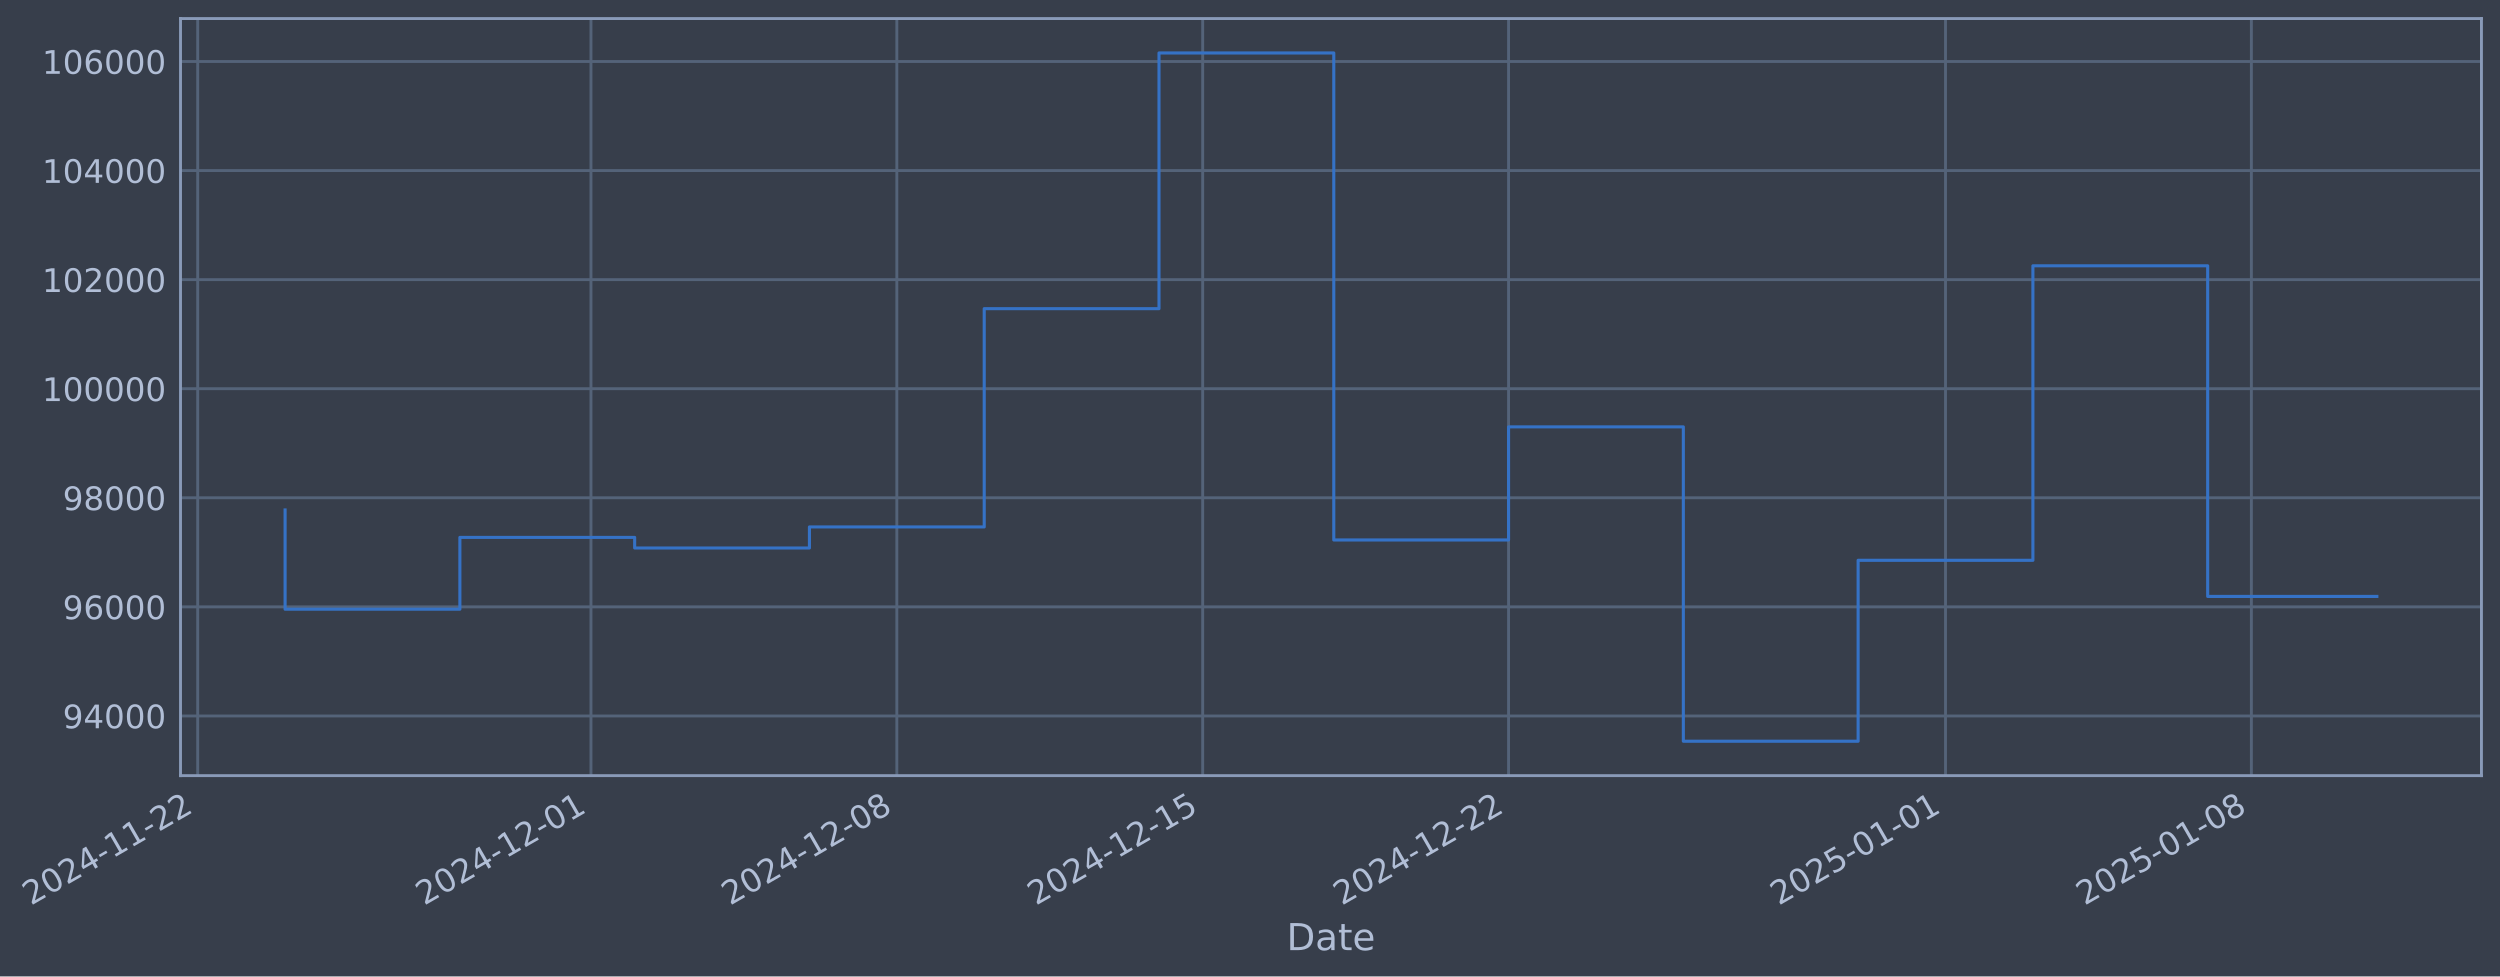
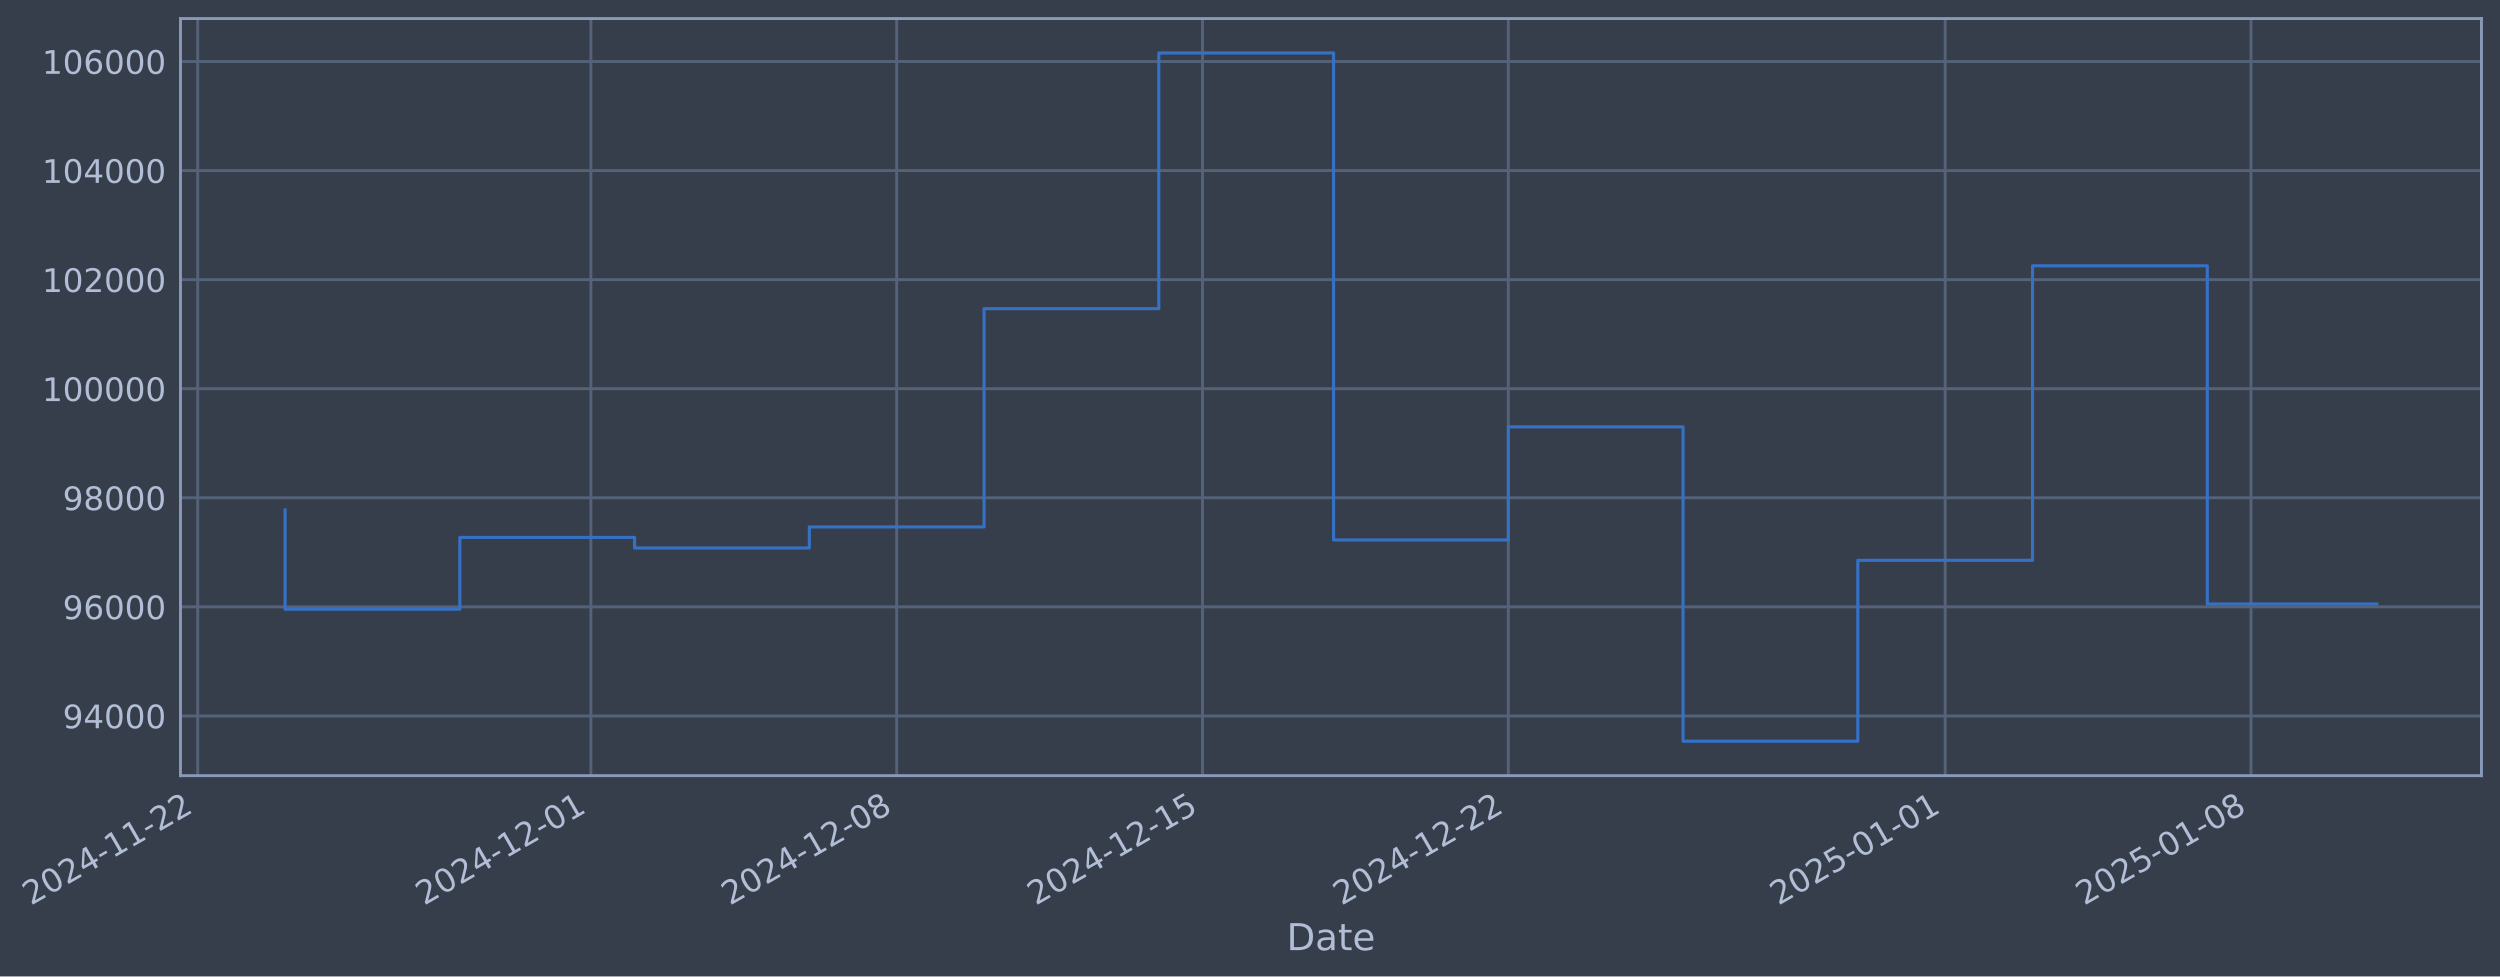
- <svg xmlns="http://www.w3.org/2000/svg" xmlns:xlink="http://www.w3.org/1999/xlink" width="970.04pt" height="378.87pt" viewBox="0 0 970.04 378.87" version="1.1">
+ <svg xmlns="http://www.w3.org/2000/svg" xmlns:xlink="http://www.w3.org/1999/xlink" width="970.033pt" height="378.87pt" viewBox="0 0 970.033 378.87" version="1.1">
  <defs>
    <style type="text/css">*{stroke-linejoin: round; stroke-linecap: butt}</style>
  </defs>
  <g id="figure_1">
    <g id="patch_1">
-       <path d="M 0 378.87  L 970.04 378.87  L 970.04 0  L 0 0  z " style="fill: #373e4b" />
+       <path d="M 0 378.87  L 970.033 378.87  L 970.033 0  L 0 0  z " style="fill: #373e4b" />
    </g>
    <g id="axes_1">
      <g id="patch_2">
-         <path d="M 70.04 300.96  L 962.84 300.96  L 962.84 7.2  L 70.04 7.2  z " style="fill: #373e4b" />
+         <path d="M 70.033 300.96  L 962.833 300.96  L 962.833 7.2  L 70.033 7.2  z " style="fill: #373e4b" />
      </g>
      <g id="matplotlib.axis_1">
        <g id="xtick_1">
          <g id="line2d_1">
-             <path d="M 76.713 300.96  L 76.713 7.2  " clip-path="url(#p5adbd096a9)" style="fill: none; stroke: #546379; stroke-width: 1.12; stroke-linecap: square" />
+             <path d="M 76.713 300.96  L 76.713 7.2  " clip-path="url(#p49c683c8ff)" style="fill: none; stroke: #546379; stroke-width: 1.12; stroke-linecap: square" />
          </g>
          <g id="line2d_2" />
          <g id="text_1">
            <g style="fill: #b1bed6" transform="translate(11.98702 351.4642) rotate(-30) scale(0.126 -0.126)">
              <defs>
                <path id="DejaVuSans-32" d="M 1228 531  L 3431 531  L 3431 0  L 469 0  L 469 531  Q 828 903 1448 1529  Q 2069 2156 2228 2338  Q 2531 2678 2651 2914  Q 2772 3150 2772 3378  Q 2772 3750 2511 3984  Q 2250 4219 1831 4219  Q 1534 4219 1204 4116  Q 875 4013 500 3803  L 500 4441  Q 881 4594 1212 4672  Q 1544 4750 1819 4750  Q 2544 4750 2975 4387  Q 3406 4025 3406 3419  Q 3406 3131 3298 2873  Q 3191 2616 2906 2266  Q 2828 2175 2409 1742  Q 1991 1309 1228 531  z " transform="scale(0.015625)" />
                <path id="DejaVuSans-30" d="M 2034 4250  Q 1547 4250 1301 3770  Q 1056 3291 1056 2328  Q 1056 1369 1301 889  Q 1547 409 2034 409  Q 2525 409 2770 889  Q 3016 1369 3016 2328  Q 3016 3291 2770 3770  Q 2525 4250 2034 4250  z M 2034 4750  Q 2819 4750 3233 4129  Q 3647 3509 3647 2328  Q 3647 1150 3233 529  Q 2819 -91 2034 -91  Q 1250 -91 836 529  Q 422 1150 422 2328  Q 422 3509 836 4129  Q 1250 4750 2034 4750  z " transform="scale(0.015625)" />
                <path id="DejaVuSans-34" d="M 2419 4116  L 825 1625  L 2419 1625  L 2419 4116  z M 2253 4666  L 3047 4666  L 3047 1625  L 3713 1625  L 3713 1100  L 3047 1100  L 3047 0  L 2419 0  L 2419 1100  L 313 1100  L 313 1709  L 2253 4666  z " transform="scale(0.015625)" />
                <path id="DejaVuSans-2d" d="M 313 2009  L 1997 2009  L 1997 1497  L 313 1497  L 313 2009  z " transform="scale(0.015625)" />
                <path id="DejaVuSans-31" d="M 794 531  L 1825 531  L 1825 4091  L 703 3866  L 703 4441  L 1819 4666  L 2450 4666  L 2450 531  L 3481 531  L 3481 0  L 794 0  L 794 531  z " transform="scale(0.015625)" />
              </defs>
              <use xlink:href="#DejaVuSans-32" />
              <use xlink:href="#DejaVuSans-30" transform="translate(63.62305 0)" />
              <use xlink:href="#DejaVuSans-32" transform="translate(127.2461 0)" />
              <use xlink:href="#DejaVuSans-34" transform="translate(190.8691 0)" />
              <use xlink:href="#DejaVuSans-2d" transform="translate(254.4922 0)" />
              <use xlink:href="#DejaVuSans-31" transform="translate(290.5762 0)" />
              <use xlink:href="#DejaVuSans-31" transform="translate(354.1992 0)" />
              <use xlink:href="#DejaVuSans-2d" transform="translate(417.8223 0)" />
              <use xlink:href="#DejaVuSans-32" transform="translate(453.9062 0)" />
              <use xlink:href="#DejaVuSans-32" transform="translate(517.5293 0)" />
            </g>
          </g>
        </g>
        <g id="xtick_2">
          <g id="line2d_3">
-             <path d="M 229.302 300.96  L 229.302 7.2  " clip-path="url(#p5adbd096a9)" style="fill: none; stroke: #546379; stroke-width: 1.12; stroke-linecap: square" />
+             <path d="M 229.271 300.96  L 229.271 7.2  " clip-path="url(#p49c683c8ff)" style="fill: none; stroke: #546379; stroke-width: 1.12; stroke-linecap: square" />
          </g>
          <g id="line2d_4" />
          <g id="text_2">
-             <g style="fill: #b1bed6" transform="translate(164.5768 351.4642) rotate(-30) scale(0.126 -0.126)">
+             <g style="fill: #b1bed6" transform="translate(164.546 351.4642) rotate(-30) scale(0.126 -0.126)">
              <use xlink:href="#DejaVuSans-32" />
              <use xlink:href="#DejaVuSans-30" transform="translate(63.62305 0)" />
              <use xlink:href="#DejaVuSans-32" transform="translate(127.2461 0)" />
              <use xlink:href="#DejaVuSans-34" transform="translate(190.8691 0)" />
              <use xlink:href="#DejaVuSans-2d" transform="translate(254.4922 0)" />
              <use xlink:href="#DejaVuSans-31" transform="translate(290.5762 0)" />
              <use xlink:href="#DejaVuSans-32" transform="translate(354.1992 0)" />
              <use xlink:href="#DejaVuSans-2d" transform="translate(417.8223 0)" />
              <use xlink:href="#DejaVuSans-30" transform="translate(453.9062 0)" />
              <use xlink:href="#DejaVuSans-31" transform="translate(517.5293 0)" />
            </g>
          </g>
        </g>
        <g id="xtick_3">
          <g id="line2d_5">
-             <path d="M 347.983 300.96  L 347.983 7.2  " clip-path="url(#p5adbd096a9)" style="fill: none; stroke: #546379; stroke-width: 1.12; stroke-linecap: square" />
+             <path d="M 347.928 300.96  L 347.928 7.2  " clip-path="url(#p49c683c8ff)" style="fill: none; stroke: #546379; stroke-width: 1.12; stroke-linecap: square" />
          </g>
          <g id="line2d_6" />
          <g id="text_3">
-             <g style="fill: #b1bed6" transform="translate(283.2578 351.4642) rotate(-30) scale(0.126 -0.126)">
+             <g style="fill: #b1bed6" transform="translate(283.2029 351.4642) rotate(-30) scale(0.126 -0.126)">
              <defs>
                <path id="DejaVuSans-38" d="M 2034 2216  Q 1584 2216 1326 1975  Q 1069 1734 1069 1313  Q 1069 891 1326 650  Q 1584 409 2034 409  Q 2484 409 2743 651  Q 3003 894 3003 1313  Q 3003 1734 2745 1975  Q 2488 2216 2034 2216  z M 1403 2484  Q 997 2584 770 2862  Q 544 3141 544 3541  Q 544 4100 942 4425  Q 1341 4750 2034 4750  Q 2731 4750 3128 4425  Q 3525 4100 3525 3541  Q 3525 3141 3298 2862  Q 3072 2584 2669 2484  Q 3125 2378 3379 2068  Q 3634 1759 3634 1313  Q 3634 634 3220 271  Q 2806 -91 2034 -91  Q 1263 -91 848 271  Q 434 634 434 1313  Q 434 1759 690 2068  Q 947 2378 1403 2484  z M 1172 3481  Q 1172 3119 1398 2916  Q 1625 2713 2034 2713  Q 2441 2713 2670 2916  Q 2900 3119 2900 3481  Q 2900 3844 2670 4047  Q 2441 4250 2034 4250  Q 1625 4250 1398 4047  Q 1172 3844 1172 3481  z " transform="scale(0.015625)" />
              </defs>
              <use xlink:href="#DejaVuSans-32" />
              <use xlink:href="#DejaVuSans-30" transform="translate(63.62305 0)" />
              <use xlink:href="#DejaVuSans-32" transform="translate(127.2461 0)" />
              <use xlink:href="#DejaVuSans-34" transform="translate(190.8691 0)" />
              <use xlink:href="#DejaVuSans-2d" transform="translate(254.4922 0)" />
              <use xlink:href="#DejaVuSans-31" transform="translate(290.5762 0)" />
              <use xlink:href="#DejaVuSans-32" transform="translate(354.1992 0)" />
              <use xlink:href="#DejaVuSans-2d" transform="translate(417.8223 0)" />
              <use xlink:href="#DejaVuSans-30" transform="translate(453.9062 0)" />
              <use xlink:href="#DejaVuSans-38" transform="translate(517.5293 0)" />
            </g>
          </g>
        </g>
        <g id="xtick_4">
          <g id="line2d_7">
-             <path d="M 466.664 300.96  L 466.664 7.2  " clip-path="url(#p5adbd096a9)" style="fill: none; stroke: #546379; stroke-width: 1.12; stroke-linecap: square" />
+             <path d="M 466.585 300.96  L 466.585 7.2  " clip-path="url(#p49c683c8ff)" style="fill: none; stroke: #546379; stroke-width: 1.12; stroke-linecap: square" />
          </g>
          <g id="line2d_8" />
          <g id="text_4">
-             <g style="fill: #b1bed6" transform="translate(401.9388 351.4642) rotate(-30) scale(0.126 -0.126)">
+             <g style="fill: #b1bed6" transform="translate(401.8599 351.4642) rotate(-30) scale(0.126 -0.126)">
              <defs>
                <path id="DejaVuSans-35" d="M 691 4666  L 3169 4666  L 3169 4134  L 1269 4134  L 1269 2991  Q 1406 3038 1543 3061  Q 1681 3084 1819 3084  Q 2600 3084 3056 2656  Q 3513 2228 3513 1497  Q 3513 744 3044 326  Q 2575 -91 1722 -91  Q 1428 -91 1123 -41  Q 819 9 494 109  L 494 744  Q 775 591 1075 516  Q 1375 441 1709 441  Q 2250 441 2565 725  Q 2881 1009 2881 1497  Q 2881 1984 2565 2268  Q 2250 2553 1709 2553  Q 1456 2553 1204 2497  Q 953 2441 691 2322  L 691 4666  z " transform="scale(0.015625)" />
              </defs>
              <use xlink:href="#DejaVuSans-32" />
              <use xlink:href="#DejaVuSans-30" transform="translate(63.62305 0)" />
              <use xlink:href="#DejaVuSans-32" transform="translate(127.2461 0)" />
              <use xlink:href="#DejaVuSans-34" transform="translate(190.8691 0)" />
              <use xlink:href="#DejaVuSans-2d" transform="translate(254.4922 0)" />
              <use xlink:href="#DejaVuSans-31" transform="translate(290.5762 0)" />
              <use xlink:href="#DejaVuSans-32" transform="translate(354.1992 0)" />
              <use xlink:href="#DejaVuSans-2d" transform="translate(417.8223 0)" />
              <use xlink:href="#DejaVuSans-31" transform="translate(453.9062 0)" />
              <use xlink:href="#DejaVuSans-35" transform="translate(517.5293 0)" />
            </g>
          </g>
        </g>
        <g id="xtick_5">
          <g id="line2d_9">
-             <path d="M 585.345 300.96  L 585.345 7.2  " clip-path="url(#p5adbd096a9)" style="fill: none; stroke: #546379; stroke-width: 1.12; stroke-linecap: square" />
+             <path d="M 585.242 300.96  L 585.242 7.2  " clip-path="url(#p49c683c8ff)" style="fill: none; stroke: #546379; stroke-width: 1.12; stroke-linecap: square" />
          </g>
          <g id="line2d_10" />
          <g id="text_5">
-             <g style="fill: #b1bed6" transform="translate(520.6198 351.4642) rotate(-30) scale(0.126 -0.126)">
+             <g style="fill: #b1bed6" transform="translate(520.5168 351.4642) rotate(-30) scale(0.126 -0.126)">
              <use xlink:href="#DejaVuSans-32" />
              <use xlink:href="#DejaVuSans-30" transform="translate(63.62305 0)" />
              <use xlink:href="#DejaVuSans-32" transform="translate(127.2461 0)" />
              <use xlink:href="#DejaVuSans-34" transform="translate(190.8691 0)" />
              <use xlink:href="#DejaVuSans-2d" transform="translate(254.4922 0)" />
              <use xlink:href="#DejaVuSans-31" transform="translate(290.5762 0)" />
              <use xlink:href="#DejaVuSans-32" transform="translate(354.1992 0)" />
              <use xlink:href="#DejaVuSans-2d" transform="translate(417.8223 0)" />
              <use xlink:href="#DejaVuSans-32" transform="translate(453.9062 0)" />
              <use xlink:href="#DejaVuSans-32" transform="translate(517.5293 0)" />
            </g>
          </g>
        </g>
        <g id="xtick_6">
          <g id="line2d_11">
-             <path d="M 754.89 300.96  L 754.89 7.2  " clip-path="url(#p5adbd096a9)" style="fill: none; stroke: #546379; stroke-width: 1.12; stroke-linecap: square" />
+             <path d="M 754.752 300.96  L 754.752 7.2  " clip-path="url(#p49c683c8ff)" style="fill: none; stroke: #546379; stroke-width: 1.12; stroke-linecap: square" />
          </g>
          <g id="line2d_12" />
          <g id="text_6">
-             <g style="fill: #b1bed6" transform="translate(690.164 351.4642) rotate(-30) scale(0.126 -0.126)">
+             <g style="fill: #b1bed6" transform="translate(690.0268 351.4642) rotate(-30) scale(0.126 -0.126)">
              <use xlink:href="#DejaVuSans-32" />
              <use xlink:href="#DejaVuSans-30" transform="translate(63.62305 0)" />
              <use xlink:href="#DejaVuSans-32" transform="translate(127.2461 0)" />
              <use xlink:href="#DejaVuSans-35" transform="translate(190.8691 0)" />
              <use xlink:href="#DejaVuSans-2d" transform="translate(254.4922 0)" />
              <use xlink:href="#DejaVuSans-30" transform="translate(290.5762 0)" />
              <use xlink:href="#DejaVuSans-31" transform="translate(354.1992 0)" />
              <use xlink:href="#DejaVuSans-2d" transform="translate(417.8223 0)" />
              <use xlink:href="#DejaVuSans-30" transform="translate(453.9062 0)" />
              <use xlink:href="#DejaVuSans-31" transform="translate(517.5293 0)" />
            </g>
          </g>
        </g>
        <g id="xtick_7">
          <g id="line2d_13">
-             <path d="M 873.57 300.96  L 873.57 7.2  " clip-path="url(#p5adbd096a9)" style="fill: none; stroke: #546379; stroke-width: 1.12; stroke-linecap: square" />
+             <path d="M 873.409 300.96  L 873.409 7.2  " clip-path="url(#p49c683c8ff)" style="fill: none; stroke: #546379; stroke-width: 1.12; stroke-linecap: square" />
          </g>
          <g id="line2d_14" />
          <g id="text_7">
-             <g style="fill: #b1bed6" transform="translate(808.845 351.4642) rotate(-30) scale(0.126 -0.126)">
+             <g style="fill: #b1bed6" transform="translate(808.6837 351.4642) rotate(-30) scale(0.126 -0.126)">
              <use xlink:href="#DejaVuSans-32" />
              <use xlink:href="#DejaVuSans-30" transform="translate(63.62305 0)" />
              <use xlink:href="#DejaVuSans-32" transform="translate(127.2461 0)" />
              <use xlink:href="#DejaVuSans-35" transform="translate(190.8691 0)" />
              <use xlink:href="#DejaVuSans-2d" transform="translate(254.4922 0)" />
              <use xlink:href="#DejaVuSans-30" transform="translate(290.5762 0)" />
              <use xlink:href="#DejaVuSans-31" transform="translate(354.1992 0)" />
              <use xlink:href="#DejaVuSans-2d" transform="translate(417.8223 0)" />
              <use xlink:href="#DejaVuSans-30" transform="translate(453.9062 0)" />
              <use xlink:href="#DejaVuSans-38" transform="translate(517.5293 0)" />
            </g>
          </g>
        </g>
        <g id="text_8">
-           <g style="fill: #b1bed6" transform="translate(499.2304 368.6753) scale(0.144 -0.144)">
+           <g style="fill: #b1bed6" transform="translate(499.2236 368.6753) scale(0.144 -0.144)">
            <defs>
              <path id="DejaVuSans-44" d="M 1259 4147  L 1259 519  L 2022 519  Q 2988 519 3436 956  Q 3884 1394 3884 2338  Q 3884 3275 3436 3711  Q 2988 4147 2022 4147  L 1259 4147  z M 628 4666  L 1925 4666  Q 3281 4666 3915 4102  Q 4550 3538 4550 2338  Q 4550 1131 3912 565  Q 3275 0 1925 0  L 628 0  L 628 4666  z " transform="scale(0.015625)" />
              <path id="DejaVuSans-61" d="M 2194 1759  Q 1497 1759 1228 1600  Q 959 1441 959 1056  Q 959 750 1161 570  Q 1363 391 1709 391  Q 2188 391 2477 730  Q 2766 1069 2766 1631  L 2766 1759  L 2194 1759  z M 3341 1997  L 3341 0  L 2766 0  L 2766 531  Q 2569 213 2275 61  Q 1981 -91 1556 -91  Q 1019 -91 701 211  Q 384 513 384 1019  Q 384 1609 779 1909  Q 1175 2209 1959 2209  L 2766 2209  L 2766 2266  Q 2766 2663 2505 2880  Q 2244 3097 1772 3097  Q 1472 3097 1187 3025  Q 903 2953 641 2809  L 641 3341  Q 956 3463 1253 3523  Q 1550 3584 1831 3584  Q 2591 3584 2966 3190  Q 3341 2797 3341 1997  z " transform="scale(0.015625)" />
              <path id="DejaVuSans-74" d="M 1172 4494  L 1172 3500  L 2356 3500  L 2356 3053  L 1172 3053  L 1172 1153  Q 1172 725 1289 603  Q 1406 481 1766 481  L 2356 481  L 2356 0  L 1766 0  Q 1100 0 847 248  Q 594 497 594 1153  L 594 3053  L 172 3053  L 172 3500  L 594 3500  L 594 4494  L 1172 4494  z " transform="scale(0.015625)" />
              <path id="DejaVuSans-65" d="M 3597 1894  L 3597 1613  L 953 1613  Q 991 1019 1311 708  Q 1631 397 2203 397  Q 2534 397 2845 478  Q 3156 559 3463 722  L 3463 178  Q 3153 47 2828 -22  Q 2503 -91 2169 -91  Q 1331 -91 842 396  Q 353 884 353 1716  Q 353 2575 817 3079  Q 1281 3584 2069 3584  Q 2775 3584 3186 3129  Q 3597 2675 3597 1894  z M 3022 2063  Q 3016 2534 2758 2815  Q 2500 3097 2075 3097  Q 1594 3097 1305 2825  Q 1016 2553 972 2059  L 3022 2063  z " transform="scale(0.015625)" />
            </defs>
            <use xlink:href="#DejaVuSans-44" />
            <use xlink:href="#DejaVuSans-61" transform="translate(77.00195 0)" />
            <use xlink:href="#DejaVuSans-74" transform="translate(138.2812 0)" />
            <use xlink:href="#DejaVuSans-65" transform="translate(177.4902 0)" />
          </g>
        </g>
      </g>
      <g id="matplotlib.axis_2">
        <g id="ytick_1">
          <g id="line2d_15">
-             <path d="M 70.04 277.797  L 962.84 277.797  " clip-path="url(#p5adbd096a9)" style="fill: none; stroke: #546379; stroke-width: 1.12; stroke-linecap: square" />
+             <path d="M 70.033 277.797  L 962.833 277.797  " clip-path="url(#p49c683c8ff)" style="fill: none; stroke: #546379; stroke-width: 1.12; stroke-linecap: square" />
          </g>
          <g id="line2d_16" />
          <g id="text_9">
-             <g style="fill: #b1bed6" transform="translate(24.35581 282.5841) scale(0.126 -0.126)">
+             <g style="fill: #b1bed6" transform="translate(24.34895 282.5841) scale(0.126 -0.126)">
              <defs>
                <path id="DejaVuSans-39" d="M 703 97  L 703 672  Q 941 559 1184 500  Q 1428 441 1663 441  Q 2288 441 2617 861  Q 2947 1281 2994 2138  Q 2813 1869 2534 1725  Q 2256 1581 1919 1581  Q 1219 1581 811 2004  Q 403 2428 403 3163  Q 403 3881 828 4315  Q 1253 4750 1959 4750  Q 2769 4750 3195 4129  Q 3622 3509 3622 2328  Q 3622 1225 3098 567  Q 2575 -91 1691 -91  Q 1453 -91 1209 -44  Q 966 3 703 97  z M 1959 2075  Q 2384 2075 2632 2365  Q 2881 2656 2881 3163  Q 2881 3666 2632 3958  Q 2384 4250 1959 4250  Q 1534 4250 1286 3958  Q 1038 3666 1038 3163  Q 1038 2656 1286 2365  Q 1534 2075 1959 2075  z " transform="scale(0.015625)" />
              </defs>
              <use xlink:href="#DejaVuSans-39" />
              <use xlink:href="#DejaVuSans-34" transform="translate(63.62305 0)" />
              <use xlink:href="#DejaVuSans-30" transform="translate(127.2461 0)" />
              <use xlink:href="#DejaVuSans-30" transform="translate(190.8691 0)" />
              <use xlink:href="#DejaVuSans-30" transform="translate(254.4922 0)" />
            </g>
          </g>
        </g>
        <g id="ytick_2">
          <g id="line2d_17">
-             <path d="M 70.04 235.473  L 962.84 235.473  " clip-path="url(#p5adbd096a9)" style="fill: none; stroke: #546379; stroke-width: 1.12; stroke-linecap: square" />
+             <path d="M 70.033 235.473  L 962.833 235.473  " clip-path="url(#p49c683c8ff)" style="fill: none; stroke: #546379; stroke-width: 1.12; stroke-linecap: square" />
          </g>
          <g id="line2d_18" />
          <g id="text_10">
-             <g style="fill: #b1bed6" transform="translate(24.35581 240.2602) scale(0.126 -0.126)">
+             <g style="fill: #b1bed6" transform="translate(24.34895 240.2602) scale(0.126 -0.126)">
              <defs>
                <path id="DejaVuSans-36" d="M 2113 2584  Q 1688 2584 1439 2293  Q 1191 2003 1191 1497  Q 1191 994 1439 701  Q 1688 409 2113 409  Q 2538 409 2786 701  Q 3034 994 3034 1497  Q 3034 2003 2786 2293  Q 2538 2584 2113 2584  z M 3366 4563  L 3366 3988  Q 3128 4100 2886 4159  Q 2644 4219 2406 4219  Q 1781 4219 1451 3797  Q 1122 3375 1075 2522  Q 1259 2794 1537 2939  Q 1816 3084 2150 3084  Q 2853 3084 3261 2657  Q 3669 2231 3669 1497  Q 3669 778 3244 343  Q 2819 -91 2113 -91  Q 1303 -91 875 529  Q 447 1150 447 2328  Q 447 3434 972 4092  Q 1497 4750 2381 4750  Q 2619 4750 2861 4703  Q 3103 4656 3366 4563  z " transform="scale(0.015625)" />
              </defs>
              <use xlink:href="#DejaVuSans-39" />
              <use xlink:href="#DejaVuSans-36" transform="translate(63.62305 0)" />
              <use xlink:href="#DejaVuSans-30" transform="translate(127.2461 0)" />
              <use xlink:href="#DejaVuSans-30" transform="translate(190.8691 0)" />
              <use xlink:href="#DejaVuSans-30" transform="translate(254.4922 0)" />
            </g>
          </g>
        </g>
        <g id="ytick_3">
          <g id="line2d_19">
-             <path d="M 70.04 193.149  L 962.84 193.149  " clip-path="url(#p5adbd096a9)" style="fill: none; stroke: #546379; stroke-width: 1.12; stroke-linecap: square" />
+             <path d="M 70.033 193.149  L 962.833 193.149  " clip-path="url(#p49c683c8ff)" style="fill: none; stroke: #546379; stroke-width: 1.12; stroke-linecap: square" />
          </g>
          <g id="line2d_20" />
          <g id="text_11">
-             <g style="fill: #b1bed6" transform="translate(24.35581 197.9364) scale(0.126 -0.126)">
+             <g style="fill: #b1bed6" transform="translate(24.34895 197.9364) scale(0.126 -0.126)">
              <use xlink:href="#DejaVuSans-39" />
              <use xlink:href="#DejaVuSans-38" transform="translate(63.62305 0)" />
              <use xlink:href="#DejaVuSans-30" transform="translate(127.2461 0)" />
              <use xlink:href="#DejaVuSans-30" transform="translate(190.8691 0)" />
              <use xlink:href="#DejaVuSans-30" transform="translate(254.4922 0)" />
            </g>
          </g>
        </g>
        <g id="ytick_4">
          <g id="line2d_21">
-             <path d="M 70.04 150.826  L 962.84 150.826  " clip-path="url(#p5adbd096a9)" style="fill: none; stroke: #546379; stroke-width: 1.12; stroke-linecap: square" />
+             <path d="M 70.033 150.826  L 962.833 150.826  " clip-path="url(#p49c683c8ff)" style="fill: none; stroke: #546379; stroke-width: 1.12; stroke-linecap: square" />
          </g>
          <g id="line2d_22" />
          <g id="text_12">
-             <g style="fill: #b1bed6" transform="translate(16.33905 155.6126) scale(0.126 -0.126)">
+             <g style="fill: #b1bed6" transform="translate(16.33219 155.6126) scale(0.126 -0.126)">
              <use xlink:href="#DejaVuSans-31" />
              <use xlink:href="#DejaVuSans-30" transform="translate(63.62305 0)" />
              <use xlink:href="#DejaVuSans-30" transform="translate(127.2461 0)" />
              <use xlink:href="#DejaVuSans-30" transform="translate(190.8691 0)" />
              <use xlink:href="#DejaVuSans-30" transform="translate(254.4922 0)" />
              <use xlink:href="#DejaVuSans-30" transform="translate(318.1152 0)" />
            </g>
          </g>
        </g>
        <g id="ytick_5">
          <g id="line2d_23">
-             <path d="M 70.04 108.502  L 962.84 108.502  " clip-path="url(#p5adbd096a9)" style="fill: none; stroke: #546379; stroke-width: 1.12; stroke-linecap: square" />
+             <path d="M 70.033 108.502  L 962.833 108.502  " clip-path="url(#p49c683c8ff)" style="fill: none; stroke: #546379; stroke-width: 1.12; stroke-linecap: square" />
          </g>
          <g id="line2d_24" />
          <g id="text_13">
-             <g style="fill: #b1bed6" transform="translate(16.33905 113.2888) scale(0.126 -0.126)">
+             <g style="fill: #b1bed6" transform="translate(16.33219 113.2888) scale(0.126 -0.126)">
              <use xlink:href="#DejaVuSans-31" />
              <use xlink:href="#DejaVuSans-30" transform="translate(63.62305 0)" />
              <use xlink:href="#DejaVuSans-32" transform="translate(127.2461 0)" />
              <use xlink:href="#DejaVuSans-30" transform="translate(190.8691 0)" />
              <use xlink:href="#DejaVuSans-30" transform="translate(254.4922 0)" />
              <use xlink:href="#DejaVuSans-30" transform="translate(318.1152 0)" />
            </g>
          </g>
        </g>
        <g id="ytick_6">
          <g id="line2d_25">
-             <path d="M 70.04 66.178  L 962.84 66.178  " clip-path="url(#p5adbd096a9)" style="fill: none; stroke: #546379; stroke-width: 1.12; stroke-linecap: square" />
+             <path d="M 70.033 66.178  L 962.833 66.178  " clip-path="url(#p49c683c8ff)" style="fill: none; stroke: #546379; stroke-width: 1.12; stroke-linecap: square" />
          </g>
          <g id="line2d_26" />
          <g id="text_14">
-             <g style="fill: #b1bed6" transform="translate(16.33905 70.96502) scale(0.126 -0.126)">
+             <g style="fill: #b1bed6" transform="translate(16.33219 70.96502) scale(0.126 -0.126)">
              <use xlink:href="#DejaVuSans-31" />
              <use xlink:href="#DejaVuSans-30" transform="translate(63.62305 0)" />
              <use xlink:href="#DejaVuSans-34" transform="translate(127.2461 0)" />
              <use xlink:href="#DejaVuSans-30" transform="translate(190.8691 0)" />
              <use xlink:href="#DejaVuSans-30" transform="translate(254.4922 0)" />
              <use xlink:href="#DejaVuSans-30" transform="translate(318.1152 0)" />
            </g>
          </g>
        </g>
        <g id="ytick_7">
          <g id="line2d_27">
-             <path d="M 70.04 23.854  L 962.84 23.854  " clip-path="url(#p5adbd096a9)" style="fill: none; stroke: #546379; stroke-width: 1.12; stroke-linecap: square" />
+             <path d="M 70.033 23.854  L 962.833 23.854  " clip-path="url(#p49c683c8ff)" style="fill: none; stroke: #546379; stroke-width: 1.12; stroke-linecap: square" />
          </g>
          <g id="line2d_28" />
          <g id="text_15">
-             <g style="fill: #b1bed6" transform="translate(16.33905 28.64121) scale(0.126 -0.126)">
+             <g style="fill: #b1bed6" transform="translate(16.33219 28.64121) scale(0.126 -0.126)">
              <use xlink:href="#DejaVuSans-31" />
              <use xlink:href="#DejaVuSans-30" transform="translate(63.62305 0)" />
              <use xlink:href="#DejaVuSans-36" transform="translate(127.2461 0)" />
              <use xlink:href="#DejaVuSans-30" transform="translate(190.8691 0)" />
              <use xlink:href="#DejaVuSans-30" transform="translate(254.4922 0)" />
              <use xlink:href="#DejaVuSans-30" transform="translate(318.1152 0)" />
            </g>
          </g>
        </g>
      </g>
      <g id="line2d_29">
-         <path d="M 110.621 197.87  L 110.621 236.383  L 178.439 236.383  L 178.439 208.521  L 246.257 208.521  L 246.257 212.628  L 314.074 212.628  L 314.074 204.459  L 381.892 204.459  L 381.892 119.77  L 449.71 119.77  L 449.71 20.553  L 517.528 20.553  L 517.528 209.517  L 585.345 209.517  L 585.345 165.636  L 653.163 165.636  L 653.163 287.607  L 720.981 287.607  L 720.981 217.409  L 788.798 217.409  L 788.798 103.141  L 856.616 103.141  L 856.616 231.425  L 922.258 231.425  " clip-path="url(#p5adbd096a9)" style="fill: none; stroke: #3572c6; stroke-width: 1.2; stroke-linecap: square" />
+         <path d="M 110.615 197.87  L 110.615 236.383  L 178.418 236.383  L 178.418 208.521  L 246.222 208.521  L 246.222 212.628  L 314.026 212.628  L 314.026 204.459  L 381.83 204.459  L 381.83 119.77  L 449.634 119.77  L 449.634 20.553  L 517.438 20.553  L 517.438 209.517  L 585.242 209.517  L 585.242 165.636  L 653.046 165.636  L 653.046 287.607  L 720.85 287.607  L 720.85 217.409  L 788.654 217.409  L 788.654 103.141  L 856.458 103.141  L 856.458 234.358  L 922.251 234.358  " clip-path="url(#p49c683c8ff)" style="fill: none; stroke: #3572c6; stroke-width: 1.2; stroke-linecap: square" />
      </g>
      <g id="patch_3">
-         <path d="M 70.04 300.96  L 70.04 7.2  " style="fill: none; stroke: #899ab8; stroke-width: 1.12; stroke-linejoin: miter; stroke-linecap: square" />
+         <path d="M 70.033 300.96  L 70.033 7.2  " style="fill: none; stroke: #899ab8; stroke-width: 1.12; stroke-linejoin: miter; stroke-linecap: square" />
      </g>
      <g id="patch_4">
-         <path d="M 962.84 300.96  L 962.84 7.2  " style="fill: none; stroke: #899ab8; stroke-width: 1.12; stroke-linejoin: miter; stroke-linecap: square" />
+         <path d="M 962.833 300.96  L 962.833 7.2  " style="fill: none; stroke: #899ab8; stroke-width: 1.12; stroke-linejoin: miter; stroke-linecap: square" />
      </g>
      <g id="patch_5">
-         <path d="M 70.04 300.96  L 962.84 300.96  " style="fill: none; stroke: #899ab8; stroke-width: 1.12; stroke-linejoin: miter; stroke-linecap: square" />
+         <path d="M 70.033 300.96  L 962.833 300.96  " style="fill: none; stroke: #899ab8; stroke-width: 1.12; stroke-linejoin: miter; stroke-linecap: square" />
      </g>
      <g id="patch_6">
-         <path d="M 70.04 7.2  L 962.84 7.2  " style="fill: none; stroke: #899ab8; stroke-width: 1.12; stroke-linejoin: miter; stroke-linecap: square" />
+         <path d="M 70.033 7.2  L 962.833 7.2  " style="fill: none; stroke: #899ab8; stroke-width: 1.12; stroke-linejoin: miter; stroke-linecap: square" />
      </g>
    </g>
  </g>
  <defs>
-     <clipPath id="p5adbd096a9">
-       <rect x="70.04" y="7.2" width="892.8" height="293.76" />
+     <clipPath id="p49c683c8ff">
+       <rect x="70.033" y="7.2" width="892.8" height="293.76" />
    </clipPath>
  </defs>
</svg>
